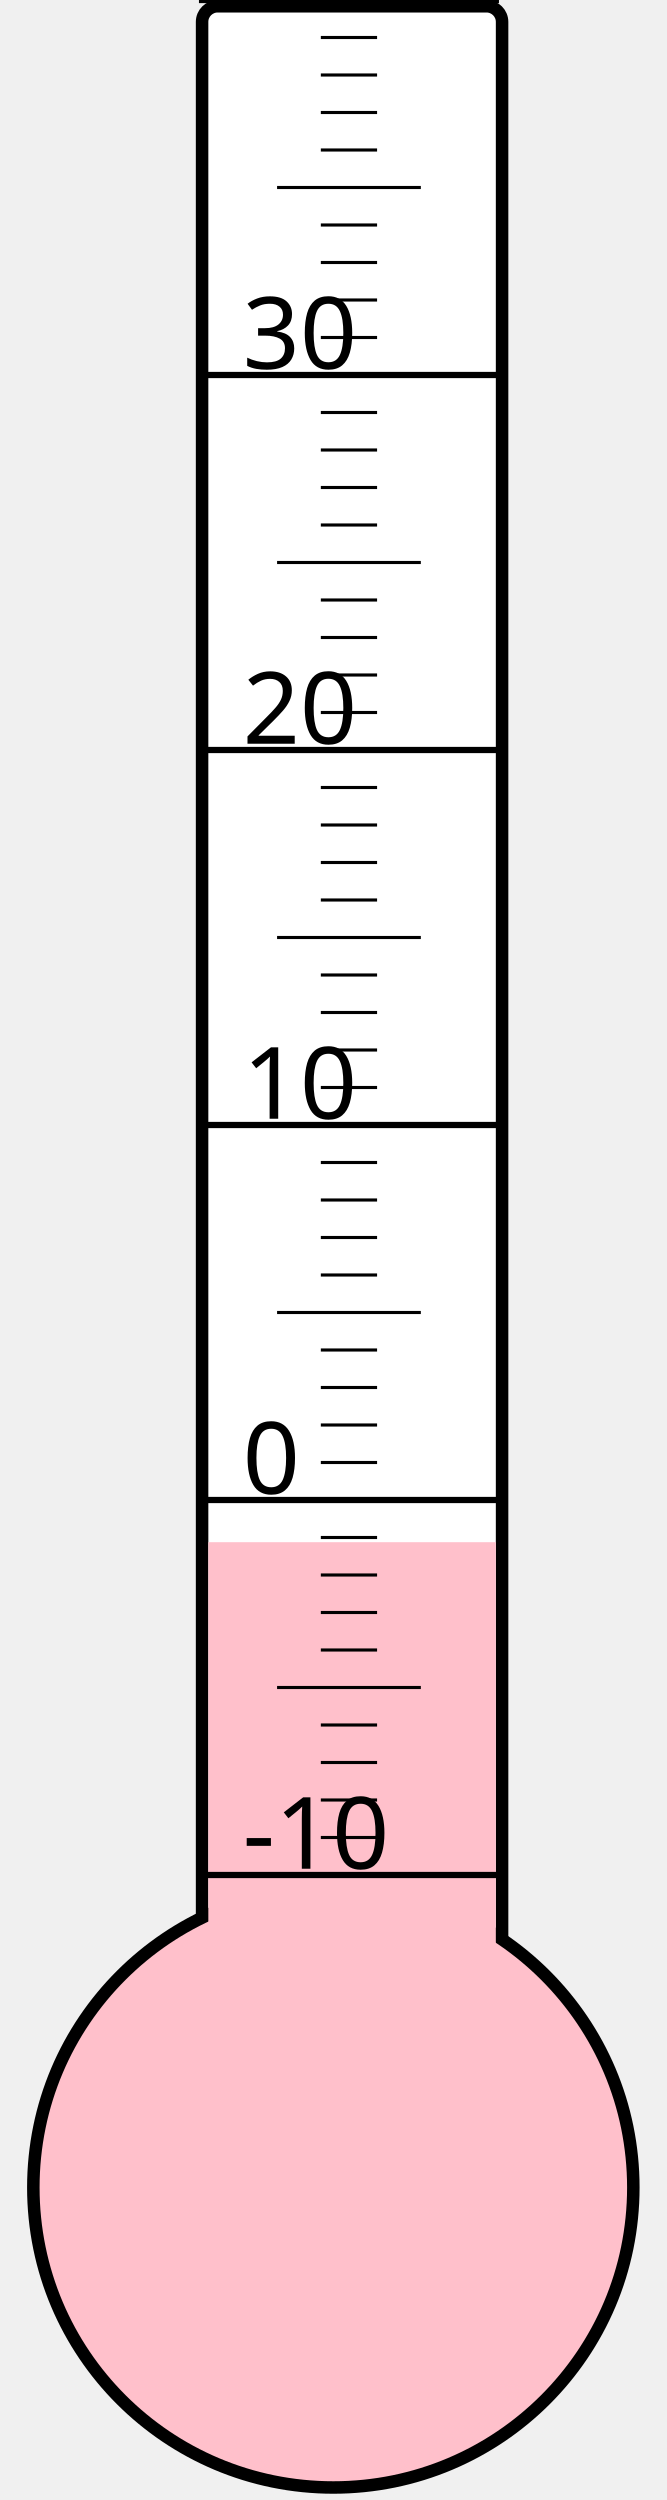
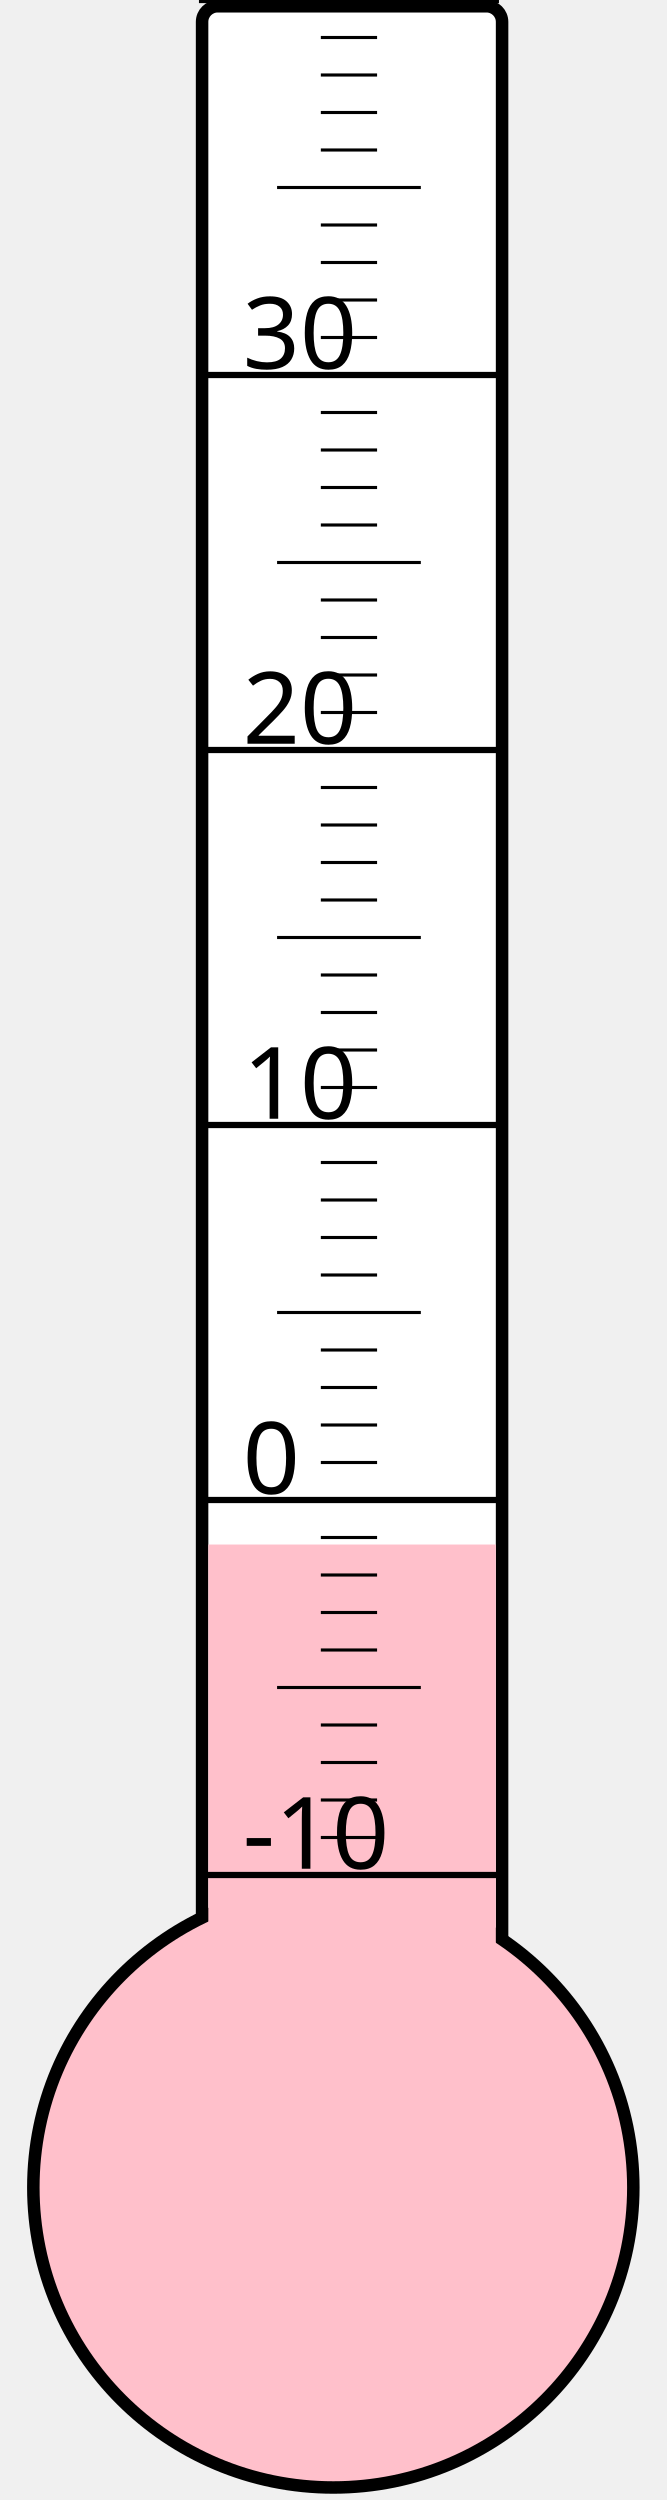
<svg xmlns="http://www.w3.org/2000/svg" width="40px" height="150px" viewBox="0 0 200 800">
  <rect width="200" height="800" x="0" y="0" style="fill: #ffffeb; fill-opacity: 0;" />
  <rect width="96" height="680" x="58" y="2" rx="5" ry="5" style="fill: white; fill-opacity: 1; stroke: black; stroke-width: 4;" />
  <circle cx="100" cy="700" r="96" style="fill: pink; stroke: black; stroke-width: 4;" />
-   <rect width="92" height="206.5" x="60" y="493.5" style="fill: pink; fill-opacity: 1; stroke-width: 0;" />
+   <rect width="92" height="205.75" x="60" y="494.25" style="fill: pink; fill-opacity: 1; stroke-width: 0;" />
  <text x="71" y="598" style="font-family: sans-serif; font-size: 24pt;">-10</text>
  <text x="71" y="478" style="font-family: sans-serif; font-size: 24pt;">0</text>
  <text x="71" y="358" style="font-family: sans-serif; font-size: 24pt;">10</text>
  <text x="71" y="238" style="font-family: sans-serif; font-size: 24pt;">20</text>
  <text x="71" y="118" style="font-family: sans-serif; font-size: 24pt;">30</text>
  <g style="stroke: black;">
    <line x1="57" y1="600" x2="153" y2="600" style="stroke-width: 2;" />
    <line x1="96" y1="588" x2="114" y2="588" style="stroke-width: 1;" />
    <line x1="96" y1="576" x2="114" y2="576" style="stroke-width: 1;" />
    <line x1="96" y1="564" x2="114" y2="564" style="stroke-width: 1;" />
    <line x1="96" y1="552" x2="114" y2="552" style="stroke-width: 1;" />
    <line x1="82" y1="540" x2="128" y2="540" style="stroke-width: 1;" />
    <line x1="96" y1="528" x2="114" y2="528" style="stroke-width: 1;" />
    <line x1="96" y1="516" x2="114" y2="516" style="stroke-width: 1;" />
    <line x1="96" y1="504" x2="114" y2="504" style="stroke-width: 1;" />
    <line x1="96" y1="492" x2="114" y2="492" style="stroke-width: 1;" />
    <line x1="57" y1="480" x2="153" y2="480" style="stroke-width: 2;" />
    <line x1="96" y1="468" x2="114" y2="468" style="stroke-width: 1;" />
    <line x1="96" y1="456" x2="114" y2="456" style="stroke-width: 1;" />
    <line x1="96" y1="444" x2="114" y2="444" style="stroke-width: 1;" />
    <line x1="96" y1="432" x2="114" y2="432" style="stroke-width: 1;" />
    <line x1="82" y1="420" x2="128" y2="420" style="stroke-width: 1;" />
    <line x1="96" y1="408" x2="114" y2="408" style="stroke-width: 1;" />
    <line x1="96" y1="396" x2="114" y2="396" style="stroke-width: 1;" />
    <line x1="96" y1="384" x2="114" y2="384" style="stroke-width: 1;" />
    <line x1="96" y1="372" x2="114" y2="372" style="stroke-width: 1;" />
    <line x1="57" y1="360" x2="153" y2="360" style="stroke-width: 2;" />
    <line x1="96" y1="348" x2="114" y2="348" style="stroke-width: 1;" />
    <line x1="96" y1="336" x2="114" y2="336" style="stroke-width: 1;" />
    <line x1="96" y1="324" x2="114" y2="324" style="stroke-width: 1;" />
    <line x1="96" y1="312" x2="114" y2="312" style="stroke-width: 1;" />
    <line x1="82" y1="300" x2="128" y2="300" style="stroke-width: 1;" />
    <line x1="96" y1="288" x2="114" y2="288" style="stroke-width: 1;" />
    <line x1="96" y1="276" x2="114" y2="276" style="stroke-width: 1;" />
    <line x1="96" y1="264" x2="114" y2="264" style="stroke-width: 1;" />
    <line x1="96" y1="252" x2="114" y2="252" style="stroke-width: 1;" />
    <line x1="57" y1="240" x2="153" y2="240" style="stroke-width: 2;" />
    <line x1="96" y1="228" x2="114" y2="228" style="stroke-width: 1;" />
    <line x1="96" y1="216" x2="114" y2="216" style="stroke-width: 1;" />
    <line x1="96" y1="204" x2="114" y2="204" style="stroke-width: 1;" />
    <line x1="96" y1="192" x2="114" y2="192" style="stroke-width: 1;" />
    <line x1="82" y1="180" x2="128" y2="180" style="stroke-width: 1;" />
    <line x1="96" y1="168" x2="114" y2="168" style="stroke-width: 1;" />
    <line x1="96" y1="156" x2="114" y2="156" style="stroke-width: 1;" />
    <line x1="96" y1="144" x2="114" y2="144" style="stroke-width: 1;" />
    <line x1="96" y1="132" x2="114" y2="132" style="stroke-width: 1;" />
    <line x1="57" y1="120" x2="153" y2="120" style="stroke-width: 2;" />
    <line x1="96" y1="108" x2="114" y2="108" style="stroke-width: 1;" />
    <line x1="96" y1="96" x2="114" y2="96" style="stroke-width: 1;" />
    <line x1="96" y1="84" x2="114" y2="84" style="stroke-width: 1;" />
    <line x1="96" y1="72" x2="114" y2="72" style="stroke-width: 1;" />
    <line x1="82" y1="60" x2="128" y2="60" style="stroke-width: 1;" />
    <line x1="96" y1="48" x2="114" y2="48" style="stroke-width: 1;" />
    <line x1="96" y1="36" x2="114" y2="36" style="stroke-width: 1;" />
    <line x1="96" y1="24" x2="114" y2="24" style="stroke-width: 1;" />
    <line x1="96" y1="12" x2="114" y2="12" style="stroke-width: 1;" />
    <line x1="57" y1="0" x2="153" y2="0" style="stroke-width: 2;" />
  </g>
</svg>
